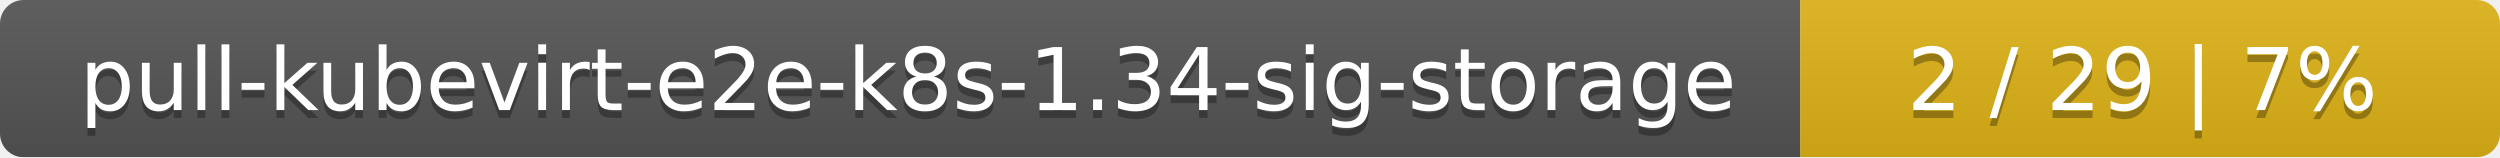
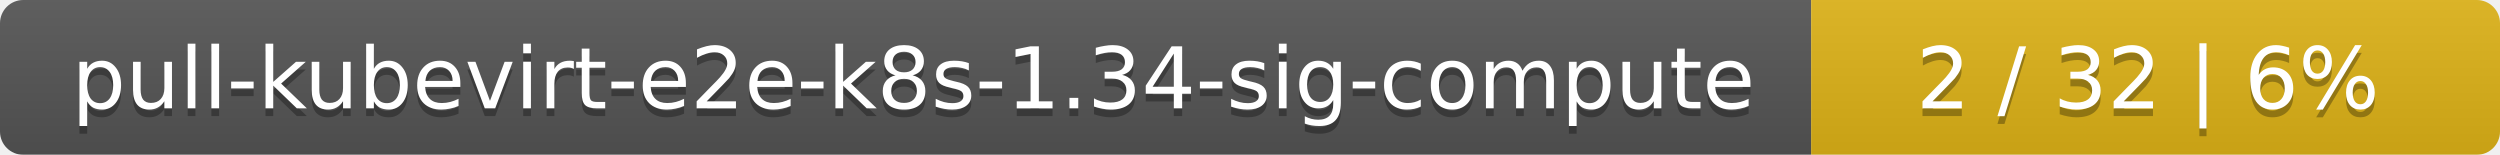
- <svg xmlns="http://www.w3.org/2000/svg" width="318" height="20">
+ <svg xmlns="http://www.w3.org/2000/svg" width="323" height="20">
  <linearGradient id="smooth" x2="0" y2="100%">
    <stop offset="0" stop-color="#bbb" stop-opacity=".1" />
    <stop offset="1" stop-opacity=".1" />
  </linearGradient>
  <mask id="round">
-     <rect width="318" height="20" rx="3" fill="#fff" />
+     <rect width="323" height="20" rx="3" fill="#fff" />
  </mask>
  <g mask="url(#round)">
-     <rect width="229" height="20" fill="#555" />
-     <rect x="229" width="89" height="20" fill="#dfb317" />
-     <rect width="318" height="20" fill="url(#smooth)" />
+     <rect width="234" height="20" fill="#555" />
+     <rect x="234" width="89" height="20" fill="#dfb317" />
+     <rect width="323" height="20" fill="url(#smooth)" />
  </g>
  <g fill="#fff" text-anchor="middle" font-family="DejaVu Sans,Verdana,Geneva,sans-serif" font-size="11">
-     <text x="115.5" y="15" fill="#010101" fill-opacity=".3">pull-kubevirt-e2e-k8s-1.34-sig-storage</text>
-     <text x="115.5" y="14">pull-kubevirt-e2e-k8s-1.34-sig-storage</text>
-     <text x="272.5" y="15" fill="#010101" fill-opacity=".3">2 / 29    |    7%</text>
-     <text x="272.5" y="14">2 / 29    |    7%</text>
+     <text x="118" y="15" fill="#010101" fill-opacity=".3">pull-kubevirt-e2e-k8s-1.34-sig-compute</text>
+     <text x="118" y="14">pull-kubevirt-e2e-k8s-1.34-sig-compute</text>
+     <text x="277.5" y="15" fill="#010101" fill-opacity=".3">2 / 32    |    6%</text>
+     <text x="277.5" y="14">2 / 32    |    6%</text>
  </g>
</svg>
